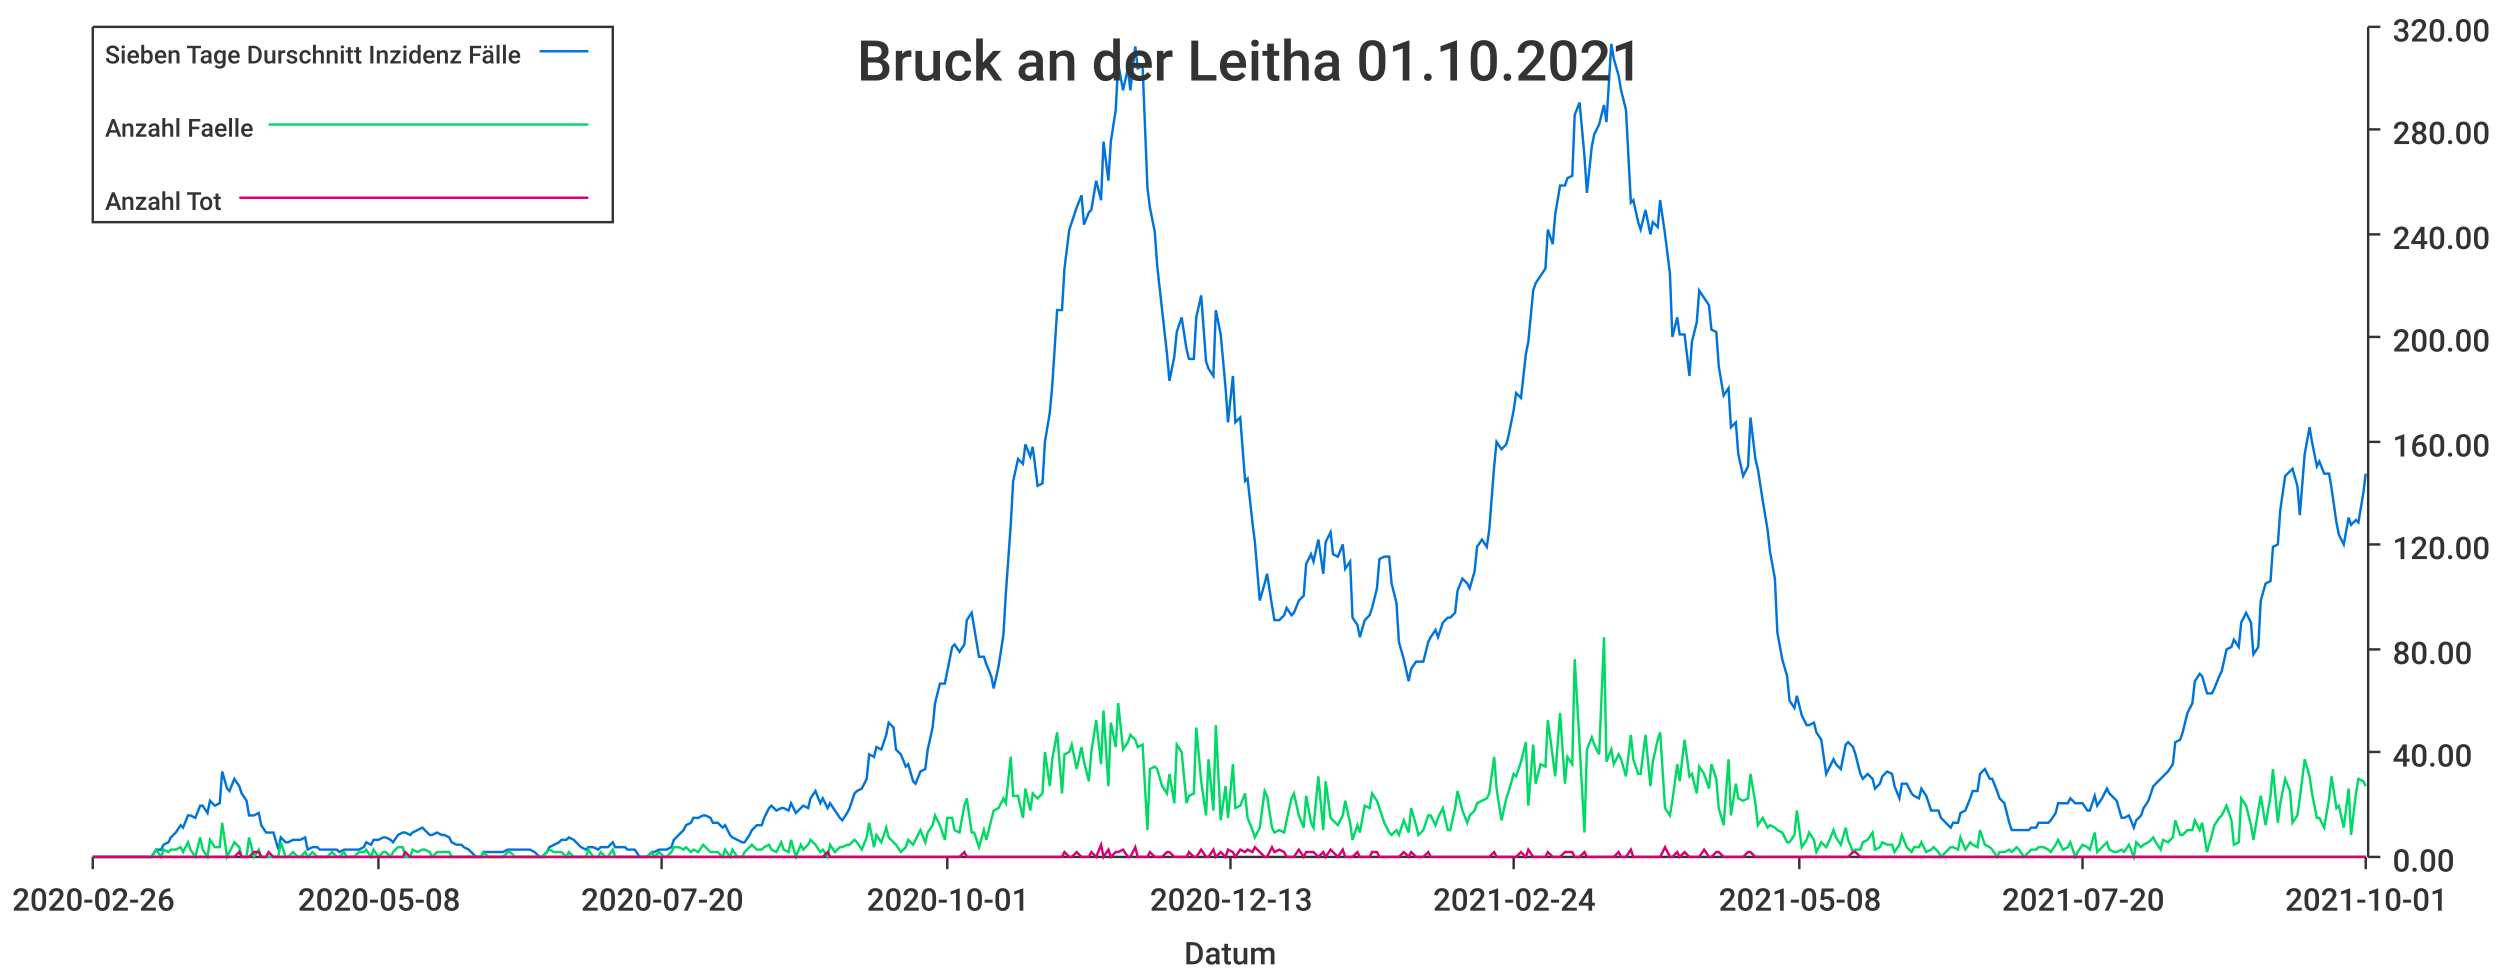
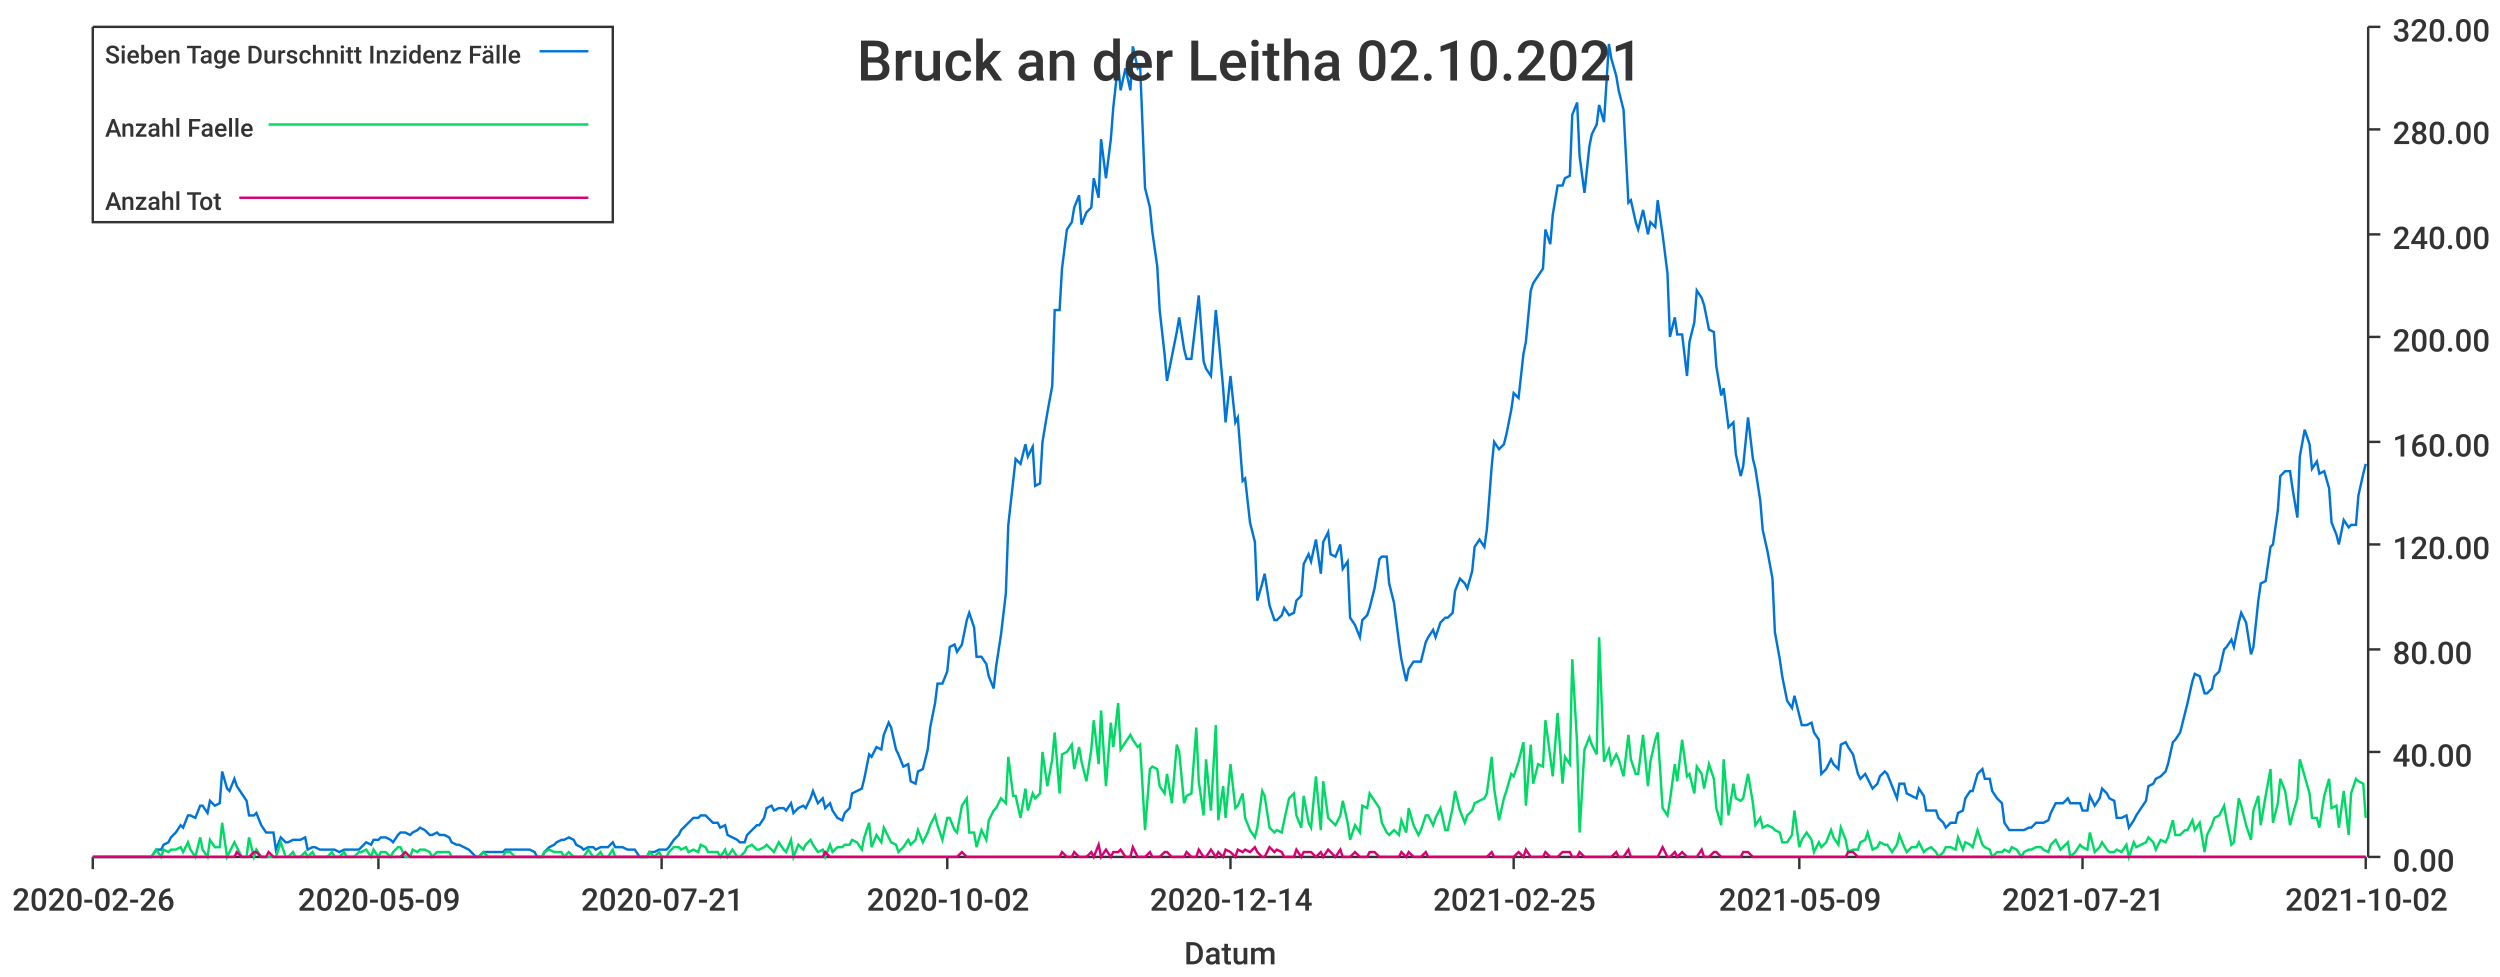
<svg xmlns="http://www.w3.org/2000/svg" width="1024" height="400">\n<path d="M 0 0 L 1024 0 L 1024 400 L 0 400 L 0 0" style="stroke-width:0;stroke:rgba(255,255,255,1.0);fill:rgba(255,255,255,1.0)" />
  <path d="M 38 11 L 969 11 L 969 351 L 38 351 L 38 11" style="stroke-width:0;stroke:rgba(255,255,255,1.0);fill:rgba(255,255,255,1.0)" />
  <path d="M 38 351 L 969 351" style="stroke-width:1;stroke:rgba(51,51,51,1.0);fill:none" />
  <path d="M 38 351 L 38 356" style="stroke-width:1;stroke:rgba(51,51,51,1.0);fill:none" />
  <text x="5" y="373" style="stroke-width:0;stroke:none;fill:rgba(51,51,51,1.0);font-size:12.8px;font-family:'Roboto Medium',sans-serif">2020-02-26</text>
  <path d="M 155 351 L 155 356" style="stroke-width:1;stroke:rgba(51,51,51,1.0);fill:none" />
-   <text x="122" y="373" style="stroke-width:0;stroke:none;fill:rgba(51,51,51,1.0);font-size:12.8px;font-family:'Roboto Medium',sans-serif">2020-05-08</text>
+   <text x="122" y="373" style="stroke-width:0;stroke:none;fill:rgba(51,51,51,1.0);font-size:12.8px;font-family:'Roboto Medium',sans-serif">2020-05-09</text>
  <path d="M 271 351 L 271 356" style="stroke-width:1;stroke:rgba(51,51,51,1.0);fill:none" />
-   <text x="238" y="373" style="stroke-width:0;stroke:none;fill:rgba(51,51,51,1.0);font-size:12.8px;font-family:'Roboto Medium',sans-serif">2020-07-20</text>
+   <text x="238" y="373" style="stroke-width:0;stroke:none;fill:rgba(51,51,51,1.0);font-size:12.8px;font-family:'Roboto Medium',sans-serif">2020-07-21</text>
  <path d="M 388 351 L 388 356" style="stroke-width:1;stroke:rgba(51,51,51,1.0);fill:none" />
-   <text x="355" y="373" style="stroke-width:0;stroke:none;fill:rgba(51,51,51,1.0);font-size:12.8px;font-family:'Roboto Medium',sans-serif">2020-10-01</text>
+   <text x="355" y="373" style="stroke-width:0;stroke:none;fill:rgba(51,51,51,1.0);font-size:12.8px;font-family:'Roboto Medium',sans-serif">2020-10-02</text>
  <path d="M 504 351 L 504 356" style="stroke-width:1;stroke:rgba(51,51,51,1.0);fill:none" />
-   <text x="471" y="373" style="stroke-width:0;stroke:none;fill:rgba(51,51,51,1.0);font-size:12.8px;font-family:'Roboto Medium',sans-serif">2020-12-13</text>
+   <text x="471" y="373" style="stroke-width:0;stroke:none;fill:rgba(51,51,51,1.0);font-size:12.8px;font-family:'Roboto Medium',sans-serif">2020-12-14</text>
  <path d="M 620 351 L 620 356" style="stroke-width:1;stroke:rgba(51,51,51,1.0);fill:none" />
-   <text x="587" y="373" style="stroke-width:0;stroke:none;fill:rgba(51,51,51,1.0);font-size:12.8px;font-family:'Roboto Medium',sans-serif">2021-02-24</text>
+   <text x="587" y="373" style="stroke-width:0;stroke:none;fill:rgba(51,51,51,1.0);font-size:12.8px;font-family:'Roboto Medium',sans-serif">2021-02-25</text>
  <path d="M 737 351 L 737 356" style="stroke-width:1;stroke:rgba(51,51,51,1.0);fill:none" />
-   <text x="704" y="373" style="stroke-width:0;stroke:none;fill:rgba(51,51,51,1.0);font-size:12.8px;font-family:'Roboto Medium',sans-serif">2021-05-08</text>
+   <text x="704" y="373" style="stroke-width:0;stroke:none;fill:rgba(51,51,51,1.0);font-size:12.8px;font-family:'Roboto Medium',sans-serif">2021-05-09</text>
  <path d="M 853 351 L 853 356" style="stroke-width:1;stroke:rgba(51,51,51,1.0);fill:none" />
-   <text x="820" y="373" style="stroke-width:0;stroke:none;fill:rgba(51,51,51,1.0);font-size:12.8px;font-family:'Roboto Medium',sans-serif">2021-07-20</text>
+   <text x="820" y="373" style="stroke-width:0;stroke:none;fill:rgba(51,51,51,1.0);font-size:12.8px;font-family:'Roboto Medium',sans-serif">2021-07-21</text>
  <path d="M 969 351 L 969 356" style="stroke-width:1;stroke:rgba(51,51,51,1.0);fill:none" />
-   <text x="936" y="373" style="stroke-width:0;stroke:none;fill:rgba(51,51,51,1.0);font-size:12.8px;font-family:'Roboto Medium',sans-serif">2021-10-01</text>
+   <text x="936" y="373" style="stroke-width:0;stroke:none;fill:rgba(51,51,51,1.0);font-size:12.8px;font-family:'Roboto Medium',sans-serif">2021-10-02</text>
  <text x="485" y="395" style="stroke-width:0;stroke:none;fill:rgba(51,51,51,1.0);font-size:12.8px;font-family:'Roboto Medium',sans-serif">Datum</text>
  <path d="M 970 351 L 970 11" style="stroke-width:1;stroke:rgba(51,51,51,1.0);fill:none" />
  <path d="M 970 351 L 975 351" style="stroke-width:1;stroke:rgba(51,51,51,1.0);fill:none" />
  <text x="980" y="357" style="stroke-width:0;stroke:none;fill:rgba(51,51,51,1.0);font-size:12.8px;font-family:'Roboto Medium',sans-serif">0.00</text>
  <path d="M 970 308 L 975 308" style="stroke-width:1;stroke:rgba(51,51,51,1.0);fill:none" />
  <text x="980" y="314" style="stroke-width:0;stroke:none;fill:rgba(51,51,51,1.0);font-size:12.8px;font-family:'Roboto Medium',sans-serif">40.00</text>
  <path d="M 970 266 L 975 266" style="stroke-width:1;stroke:rgba(51,51,51,1.0);fill:none" />
  <text x="980" y="272" style="stroke-width:0;stroke:none;fill:rgba(51,51,51,1.0);font-size:12.8px;font-family:'Roboto Medium',sans-serif">80.00</text>
  <path d="M 970 223 L 975 223" style="stroke-width:1;stroke:rgba(51,51,51,1.0);fill:none" />
  <text x="980" y="229" style="stroke-width:0;stroke:none;fill:rgba(51,51,51,1.0);font-size:12.8px;font-family:'Roboto Medium',sans-serif">120.00</text>
  <path d="M 970 181 L 975 181" style="stroke-width:1;stroke:rgba(51,51,51,1.0);fill:none" />
  <text x="980" y="187" style="stroke-width:0;stroke:none;fill:rgba(51,51,51,1.0);font-size:12.8px;font-family:'Roboto Medium',sans-serif">160.00</text>
  <path d="M 970 138 L 975 138" style="stroke-width:1;stroke:rgba(51,51,51,1.0);fill:none" />
  <text x="980" y="144" style="stroke-width:0;stroke:none;fill:rgba(51,51,51,1.0);font-size:12.8px;font-family:'Roboto Medium',sans-serif">200.00</text>
  <path d="M 970 96 L 975 96" style="stroke-width:1;stroke:rgba(51,51,51,1.0);fill:none" />
  <text x="980" y="102" style="stroke-width:0;stroke:none;fill:rgba(51,51,51,1.0);font-size:12.8px;font-family:'Roboto Medium',sans-serif">240.00</text>
  <path d="M 970 53 L 975 53" style="stroke-width:1;stroke:rgba(51,51,51,1.0);fill:none" />
  <text x="980" y="59" style="stroke-width:0;stroke:none;fill:rgba(51,51,51,1.0);font-size:12.8px;font-family:'Roboto Medium',sans-serif">280.00</text>
  <path d="M 970 11 L 975 11" style="stroke-width:1;stroke:rgba(51,51,51,1.0);fill:none" />
  <text x="980" y="17" style="stroke-width:0;stroke:none;fill:rgba(51,51,51,1.0);font-size:12.8px;font-family:'Roboto Medium',sans-serif">320.00</text>
-   <path d="M 38 351 L 40 351 L 42 351 L 43 351 L 45 351 L 46 351 L 48 351 L 50 351 L 51 351 L 53 351 L 54 351 L 56 351 L 58 351 L 59 351 L 61 351 L 62 351 L 64 348 L 66 348 L 67 346 L 69 345 L 70 343 L 72 341 L 74 338 L 75 339 L 77 334 L 78 334 L 80 335 L 82 330 L 83 330 L 85 333 L 86 328 L 88 330 L 90 329 L 91 316 L 93 323 L 94 324 L 96 319 L 98 322 L 99 325 L 101 328 L 102 334 L 104 334 L 106 333 L 107 338 L 109 341 L 110 341 L 112 341 L 114 348 L 115 343 L 117 345 L 118 345 L 120 344 L 122 344 L 123 344 L 125 343 L 126 348 L 128 347 L 130 347 L 131 348 L 133 348 L 134 348 L 136 348 L 138 348 L 139 349 L 141 348 L 142 348 L 144 348 L 145 348 L 147 348 L 149 347 L 150 345 L 152 346 L 153 344 L 155 344 L 157 343 L 158 343 L 160 344 L 161 345 L 163 342 L 165 341 L 166 341 L 168 342 L 169 341 L 171 340 L 173 339 L 174 340 L 176 342 L 177 342 L 179 341 L 181 342 L 182 342 L 184 343 L 185 345 L 187 346 L 189 346 L 190 347 L 192 348 L 193 349 L 195 351 L 197 351 L 198 349 L 200 349 L 201 349 L 203 349 L 205 349 L 206 349 L 208 348 L 209 348 L 211 348 L 213 348 L 214 348 L 216 348 L 217 348 L 219 349 L 221 351 L 222 351 L 224 349 L 225 347 L 227 346 L 229 345 L 230 344 L 232 344 L 233 343 L 235 344 L 237 346 L 238 347 L 240 348 L 241 347 L 243 347 L 245 348 L 246 347 L 248 347 L 249 347 L 251 345 L 252 347 L 254 347 L 256 347 L 257 348 L 259 348 L 260 348 L 262 351 L 264 351 L 265 351 L 267 349 L 268 349 L 270 348 L 272 348 L 273 348 L 275 347 L 276 344 L 278 342 L 280 340 L 281 338 L 283 337 L 284 335 L 286 335 L 288 334 L 289 334 L 291 335 L 292 337 L 294 337 L 296 339 L 297 338 L 299 342 L 300 343 L 302 344 L 304 345 L 305 345 L 307 342 L 308 340 L 310 338 L 312 338 L 313 335 L 315 331 L 316 330 L 318 332 L 320 331 L 321 331 L 323 332 L 324 329 L 326 333 L 328 331 L 329 330 L 331 331 L 332 327 L 334 324 L 336 329 L 337 327 L 339 331 L 340 329 L 342 332 L 344 335 L 345 336 L 347 333 L 348 331 L 350 325 L 351 324 L 353 323 L 355 319 L 356 309 L 358 310 L 359 306 L 361 307 L 363 301 L 364 296 L 366 298 L 367 307 L 369 309 L 371 314 L 372 313 L 374 320 L 375 321 L 377 316 L 379 315 L 380 307 L 382 298 L 383 288 L 385 280 L 387 280 L 388 275 L 390 265 L 391 264 L 393 267 L 395 264 L 396 254 L 398 251 L 399 257 L 401 269 L 403 269 L 404 272 L 406 277 L 407 282 L 409 273 L 411 260 L 412 243 L 414 215 L 415 197 L 417 188 L 419 190 L 420 182 L 422 187 L 423 183 L 425 199 L 427 198 L 428 181 L 430 169 L 431 158 L 433 127 L 435 127 L 436 110 L 438 94 L 439 91 L 441 85 L 443 80 L 444 92 L 446 87 L 447 86 L 449 74 L 451 82 L 452 58 L 454 74 L 455 58 L 457 45 L 458 26 L 460 37 L 462 28 L 463 37 L 465 19 L 466 28 L 468 27 L 470 77 L 471 85 L 473 95 L 474 109 L 476 127 L 478 145 L 479 156 L 481 146 L 482 136 L 484 130 L 486 143 L 487 147 L 489 147 L 490 130 L 492 121 L 494 148 L 495 151 L 497 154 L 498 127 L 500 137 L 502 159 L 503 173 L 505 154 L 506 173 L 508 171 L 510 197 L 511 196 L 513 214 L 514 222 L 516 246 L 518 239 L 519 235 L 521 248 L 522 254 L 524 254 L 526 252 L 527 249 L 529 252 L 530 251 L 532 246 L 534 244 L 535 231 L 537 227 L 538 230 L 540 221 L 542 235 L 543 222 L 545 218 L 546 227 L 548 228 L 550 223 L 551 233 L 553 230 L 554 253 L 556 256 L 557 261 L 559 254 L 561 252 L 562 249 L 564 241 L 565 229 L 567 228 L 569 228 L 570 239 L 572 247 L 573 263 L 575 270 L 577 279 L 578 274 L 580 271 L 581 271 L 583 271 L 585 263 L 586 261 L 588 258 L 589 261 L 591 255 L 593 253 L 594 253 L 596 251 L 597 242 L 599 237 L 601 239 L 602 241 L 604 234 L 605 224 L 607 221 L 609 224 L 610 217 L 612 191 L 613 181 L 615 184 L 617 182 L 618 178 L 620 168 L 621 161 L 623 163 L 625 145 L 626 140 L 628 119 L 629 116 L 631 113 L 633 110 L 634 94 L 636 100 L 637 88 L 639 76 L 641 76 L 642 73 L 644 72 L 645 47 L 647 42 L 649 64 L 650 79 L 652 60 L 653 55 L 655 51 L 657 43 L 658 50 L 660 18 L 661 24 L 663 31 L 664 37 L 666 45 L 668 83 L 669 82 L 671 91 L 672 94 L 674 86 L 676 96 L 677 91 L 679 93 L 680 82 L 682 96 L 684 112 L 685 138 L 687 130 L 688 137 L 690 137 L 692 154 L 693 140 L 695 132 L 696 119 L 698 122 L 700 125 L 701 135 L 703 136 L 704 150 L 706 162 L 708 159 L 709 175 L 711 173 L 712 186 L 714 195 L 716 191 L 717 171 L 719 188 L 720 192 L 722 205 L 724 217 L 725 226 L 727 237 L 728 259 L 730 270 L 732 277 L 733 287 L 735 290 L 736 285 L 738 293 L 740 297 L 741 297 L 743 296 L 744 300 L 746 303 L 748 317 L 749 315 L 751 311 L 752 313 L 754 315 L 756 305 L 757 304 L 759 306 L 760 309 L 762 317 L 763 319 L 765 317 L 767 319 L 768 323 L 770 321 L 771 318 L 773 316 L 775 317 L 776 322 L 778 327 L 779 321 L 781 321 L 783 325 L 784 326 L 786 327 L 787 323 L 789 326 L 791 332 L 792 332 L 794 332 L 795 335 L 797 337 L 799 339 L 800 337 L 802 337 L 803 333 L 805 332 L 807 327 L 808 324 L 810 324 L 811 317 L 813 315 L 815 319 L 816 319 L 818 324 L 819 327 L 821 329 L 823 337 L 824 340 L 826 340 L 827 340 L 829 340 L 831 340 L 832 339 L 834 339 L 835 337 L 837 337 L 839 337 L 840 336 L 842 333 L 843 329 L 845 329 L 847 329 L 848 327 L 850 329 L 851 329 L 853 329 L 855 332 L 856 332 L 858 326 L 859 330 L 861 327 L 863 323 L 864 325 L 866 327 L 867 328 L 869 335 L 870 335 L 872 334 L 874 339 L 875 336 L 877 334 L 878 331 L 880 328 L 882 322 L 883 321 L 885 319 L 886 318 L 888 316 L 890 313 L 891 304 L 893 303 L 894 300 L 896 292 L 898 288 L 899 279 L 901 276 L 902 277 L 904 284 L 906 284 L 907 282 L 909 277 L 910 275 L 912 266 L 914 265 L 915 262 L 917 265 L 918 255 L 920 251 L 922 255 L 923 268 L 925 265 L 926 246 L 928 239 L 930 238 L 931 224 L 933 223 L 934 209 L 936 195 L 938 193 L 939 192 L 941 199 L 942 211 L 944 186 L 946 175 L 947 181 L 949 191 L 950 189 L 952 194 L 954 194 L 955 200 L 957 214 L 958 219 L 960 223 L 962 212 L 963 215 L 965 213 L 966 214 L 968 202 L 969 194" style="stroke-width:1;stroke:rgba(0,116,217,1.0);fill:none" />
-   <path d="M 38 351 L 40 351 L 42 351 L 43 351 L 45 351 L 46 351 L 48 351 L 50 351 L 51 351 L 53 351 L 54 351 L 56 351 L 58 351 L 59 351 L 61 351 L 62 351 L 64 348 L 66 351 L 67 348 L 69 349 L 70 348 L 72 348 L 74 347 L 75 349 L 77 345 L 78 348 L 80 351 L 82 343 L 83 348 L 85 351 L 86 344 L 88 347 L 90 347 L 91 337 L 93 351 L 94 349 L 96 345 L 98 347 L 99 351 L 101 351 L 102 343 L 104 351 L 106 348 L 107 351 L 109 351 L 110 351 L 112 351 L 114 351 L 115 345 L 117 351 L 118 351 L 120 349 L 122 351 L 123 351 L 125 349 L 126 351 L 128 349 L 130 351 L 131 351 L 133 351 L 134 351 L 136 349 L 138 351 L 139 351 L 141 349 L 142 351 L 144 351 L 145 351 L 147 349 L 149 349 L 150 348 L 152 351 L 153 348 L 155 351 L 157 349 L 158 349 L 160 351 L 161 349 L 163 347 L 165 347 L 166 351 L 168 351 L 169 348 L 171 349 L 173 348 L 174 348 L 176 349 L 177 351 L 179 349 L 181 349 L 182 349 L 184 349 L 185 351 L 187 351 L 189 351 L 190 351 L 192 351 L 193 351 L 195 351 L 197 351 L 198 349 L 200 351 L 201 351 L 203 351 L 205 351 L 206 351 L 208 349 L 209 349 L 211 351 L 213 351 L 214 351 L 216 351 L 217 351 L 219 351 L 221 351 L 222 351 L 224 349 L 225 348 L 227 349 L 229 349 L 230 349 L 232 351 L 233 349 L 235 351 L 237 351 L 238 351 L 240 351 L 241 348 L 243 351 L 245 351 L 246 349 L 248 351 L 249 351 L 251 348 L 252 351 L 254 351 L 256 351 L 257 351 L 259 351 L 260 351 L 262 351 L 264 351 L 265 351 L 267 349 L 268 351 L 270 349 L 272 351 L 273 351 L 275 349 L 276 347 L 278 347 L 280 348 L 281 347 L 283 349 L 284 348 L 286 349 L 288 346 L 289 347 L 291 349 L 292 349 L 294 349 L 296 351 L 297 348 L 299 351 L 300 348 L 302 351 L 304 351 L 305 349 L 307 347 L 308 346 L 310 348 L 312 348 L 313 347 L 315 346 L 316 348 L 318 349 L 320 345 L 321 348 L 323 349 L 324 344 L 326 351 L 328 346 L 329 348 L 331 346 L 332 344 L 334 346 L 336 349 L 337 348 L 339 351 L 340 346 L 342 349 L 344 347 L 345 347 L 347 346 L 348 346 L 350 344 L 351 345 L 353 348 L 355 343 L 356 337 L 358 347 L 359 342 L 361 345 L 363 339 L 364 343 L 366 345 L 367 346 L 369 349 L 371 347 L 372 344 L 374 346 L 375 344 L 377 340 L 379 345 L 380 341 L 382 338 L 383 334 L 385 338 L 387 344 L 388 335 L 390 335 L 391 340 L 393 341 L 395 330 L 396 327 L 398 341 L 399 341 L 401 347 L 403 340 L 404 344 L 406 336 L 407 332 L 409 331 L 411 327 L 412 329 L 414 310 L 415 326 L 417 326 L 419 335 L 420 323 L 422 332 L 423 325 L 425 327 L 427 325 L 428 308 L 430 322 L 431 311 L 433 300 L 435 325 L 436 309 L 438 308 L 439 305 L 441 315 L 443 306 L 444 312 L 446 320 L 447 308 L 449 295 L 451 313 L 452 291 L 454 322 L 455 296 L 457 306 L 458 288 L 460 307 L 462 304 L 463 301 L 465 303 L 466 306 L 468 305 L 470 340 L 471 315 L 473 314 L 474 315 L 476 322 L 478 325 L 479 317 L 481 329 L 482 305 L 484 308 L 486 329 L 487 326 L 489 325 L 490 298 L 492 320 L 494 334 L 495 311 L 497 332 L 498 297 L 500 336 L 502 322 L 503 335 L 505 313 L 506 331 L 508 330 L 510 325 L 511 335 L 513 340 L 514 343 L 516 339 L 518 324 L 519 326 L 521 339 L 522 341 L 524 340 L 526 341 L 527 336 L 529 327 L 530 325 L 532 334 L 534 339 L 535 326 L 537 337 L 538 339 L 540 318 L 542 340 L 543 320 L 545 335 L 546 336 L 548 338 L 550 334 L 551 328 L 553 337 L 554 344 L 556 338 L 557 341 L 559 330 L 561 331 L 562 325 L 564 328 L 565 331 L 567 337 L 569 341 L 570 342 L 572 340 L 573 342 L 575 336 L 577 341 L 578 331 L 580 338 L 581 342 L 583 340 L 585 334 L 586 334 L 588 338 L 589 335 L 591 331 L 593 340 L 594 340 L 596 331 L 597 324 L 599 332 L 601 337 L 602 334 L 604 332 L 605 329 L 607 328 L 609 327 L 610 325 L 612 310 L 613 323 L 615 336 L 617 327 L 618 324 L 620 317 L 621 318 L 623 312 L 625 304 L 626 330 L 628 305 L 629 321 L 631 313 L 633 314 L 634 295 L 636 310 L 637 318 L 639 292 L 641 321 L 642 310 L 644 313 L 645 270 L 647 305 L 649 341 L 650 307 L 652 302 L 653 305 L 655 309 L 657 261 L 658 312 L 660 307 L 661 313 L 663 309 L 664 311 L 666 318 L 668 301 L 669 311 L 671 317 L 672 317 L 674 301 L 676 322 L 677 312 L 679 303 L 680 300 L 682 331 L 684 334 L 685 328 L 687 313 L 688 320 L 690 303 L 692 318 L 693 317 L 695 325 L 696 314 L 698 317 L 700 323 L 701 313 L 703 319 L 704 331 L 706 338 L 708 311 L 709 334 L 711 321 L 712 327 L 714 328 L 716 327 L 717 317 L 719 329 L 720 338 L 722 335 L 724 339 L 725 338 L 727 339 L 728 340 L 730 341 L 732 345 L 733 345 L 735 342 L 736 332 L 738 347 L 740 344 L 741 341 L 743 344 L 744 349 L 746 345 L 748 347 L 749 345 L 751 340 L 752 343 L 754 346 L 756 339 L 757 344 L 759 349 L 760 348 L 762 348 L 763 345 L 765 344 L 767 341 L 768 348 L 770 347 L 771 345 L 773 346 L 775 346 L 776 349 L 778 346 L 779 342 L 781 347 L 783 349 L 784 347 L 786 347 L 787 345 L 789 349 L 791 348 L 792 347 L 794 349 L 795 351 L 797 349 L 799 347 L 800 347 L 802 348 L 803 343 L 805 348 L 807 345 L 808 346 L 810 347 L 811 340 L 813 346 L 815 347 L 816 348 L 818 351 L 819 349 L 821 349 L 823 348 L 824 349 L 826 347 L 827 348 L 829 351 L 831 349 L 832 348 L 834 348 L 835 347 L 837 347 L 839 348 L 840 349 L 842 346 L 843 344 L 845 348 L 847 347 L 848 345 L 850 351 L 851 349 L 853 346 L 855 347 L 856 348 L 858 341 L 859 349 L 861 347 L 863 345 L 864 348 L 866 349 L 867 349 L 869 348 L 870 349 L 872 346 L 874 351 L 875 345 L 877 347 L 878 346 L 880 345 L 882 343 L 883 345 L 885 348 L 886 344 L 888 345 L 890 343 L 891 336 L 893 342 L 894 342 L 896 340 L 898 340 L 899 336 L 901 340 L 902 337 L 904 349 L 906 342 L 907 338 L 909 335 L 910 334 L 912 330 L 914 336 L 915 346 L 917 345 L 918 327 L 920 330 L 922 338 L 923 344 L 925 332 L 926 326 L 928 338 L 930 326 L 931 315 L 933 337 L 934 329 L 936 319 L 938 324 L 939 337 L 941 334 L 942 327 L 944 311 L 946 318 L 947 325 L 949 335 L 950 335 L 952 339 L 954 327 L 955 318 L 957 331 L 958 330 L 960 339 L 962 323 L 963 342 L 965 325 L 966 319 L 968 320 L 969 322" style="stroke-width:1;stroke:rgba(0,217,101,1.0);fill:none" />
-   <path d="M 38 351 L 40 351 L 42 351 L 43 351 L 45 351 L 46 351 L 48 351 L 50 351 L 51 351 L 53 351 L 54 351 L 56 351 L 58 351 L 59 351 L 61 351 L 62 351 L 64 351 L 66 351 L 67 351 L 69 351 L 70 351 L 72 351 L 74 351 L 75 351 L 77 351 L 78 351 L 80 351 L 82 351 L 83 351 L 85 351 L 86 351 L 88 351 L 90 351 L 91 351 L 93 351 L 94 351 L 96 351 L 98 349 L 99 351 L 101 351 L 102 351 L 104 349 L 106 349 L 107 351 L 109 351 L 110 349 L 112 351 L 114 351 L 115 351 L 117 351 L 118 351 L 120 351 L 122 351 L 123 351 L 125 351 L 126 351 L 128 351 L 130 351 L 131 351 L 133 351 L 134 351 L 136 351 L 138 351 L 139 351 L 141 351 L 142 351 L 144 351 L 145 351 L 147 351 L 149 351 L 150 351 L 152 351 L 153 351 L 155 351 L 157 351 L 158 351 L 160 351 L 161 351 L 163 351 L 165 351 L 166 349 L 168 351 L 169 351 L 171 351 L 173 351 L 174 351 L 176 351 L 177 351 L 179 351 L 181 351 L 182 351 L 184 351 L 185 351 L 187 351 L 189 351 L 190 351 L 192 351 L 193 351 L 195 351 L 197 351 L 198 351 L 200 351 L 201 351 L 203 351 L 205 351 L 206 351 L 208 351 L 209 351 L 211 351 L 213 351 L 214 351 L 216 351 L 217 351 L 219 351 L 221 351 L 222 351 L 224 351 L 225 351 L 227 351 L 229 351 L 230 351 L 232 351 L 233 351 L 235 351 L 237 351 L 238 351 L 240 351 L 241 351 L 243 351 L 245 351 L 246 351 L 248 351 L 249 351 L 251 351 L 252 351 L 254 351 L 256 351 L 257 351 L 259 351 L 260 351 L 262 351 L 264 351 L 265 351 L 267 351 L 268 351 L 270 351 L 272 351 L 273 351 L 275 351 L 276 351 L 278 351 L 280 351 L 281 351 L 283 351 L 284 351 L 286 351 L 288 351 L 289 351 L 291 351 L 292 351 L 294 351 L 296 351 L 297 351 L 299 351 L 300 351 L 302 351 L 304 351 L 305 351 L 307 351 L 308 351 L 310 351 L 312 351 L 313 351 L 315 351 L 316 351 L 318 351 L 320 351 L 321 351 L 323 351 L 324 351 L 326 351 L 328 351 L 329 351 L 331 351 L 332 351 L 334 351 L 336 351 L 337 351 L 339 349 L 340 351 L 342 351 L 344 351 L 345 351 L 347 351 L 348 351 L 350 351 L 351 351 L 353 351 L 355 351 L 356 351 L 358 351 L 359 351 L 361 351 L 363 351 L 364 351 L 366 351 L 367 351 L 369 351 L 371 351 L 372 351 L 374 351 L 375 351 L 377 351 L 379 351 L 380 351 L 382 351 L 383 351 L 385 351 L 387 351 L 388 351 L 390 351 L 391 351 L 393 351 L 395 349 L 396 351 L 398 351 L 399 351 L 401 351 L 403 351 L 404 351 L 406 351 L 407 351 L 409 351 L 411 351 L 412 351 L 414 351 L 415 351 L 417 351 L 419 351 L 420 351 L 422 351 L 423 351 L 425 351 L 427 351 L 428 351 L 430 351 L 431 351 L 433 351 L 435 351 L 436 349 L 438 351 L 439 351 L 441 349 L 443 351 L 444 351 L 446 351 L 447 349 L 449 351 L 451 346 L 452 351 L 454 348 L 455 351 L 457 349 L 458 349 L 460 348 L 462 351 L 463 351 L 465 347 L 466 351 L 468 351 L 470 351 L 471 349 L 473 351 L 474 351 L 476 351 L 478 349 L 479 349 L 481 351 L 482 351 L 484 351 L 486 351 L 487 349 L 489 351 L 490 351 L 492 348 L 494 351 L 495 351 L 497 348 L 498 351 L 500 349 L 502 351 L 503 348 L 505 349 L 506 351 L 508 348 L 510 349 L 511 348 L 513 349 L 514 347 L 516 349 L 518 351 L 519 351 L 521 347 L 522 349 L 524 348 L 526 349 L 527 351 L 529 351 L 530 351 L 532 348 L 534 351 L 535 349 L 537 349 L 538 349 L 540 351 L 542 349 L 543 351 L 545 348 L 546 349 L 548 351 L 550 348 L 551 351 L 553 351 L 554 351 L 556 349 L 557 351 L 559 351 L 561 351 L 562 349 L 564 349 L 565 351 L 567 351 L 569 351 L 570 351 L 572 351 L 573 351 L 575 349 L 577 351 L 578 349 L 580 351 L 581 351 L 583 351 L 585 349 L 586 351 L 588 351 L 589 351 L 591 351 L 593 351 L 594 351 L 596 351 L 597 351 L 599 351 L 601 351 L 602 351 L 604 351 L 605 351 L 607 351 L 609 351 L 610 351 L 612 349 L 613 351 L 615 351 L 617 351 L 618 351 L 620 351 L 621 351 L 623 349 L 625 351 L 626 348 L 628 351 L 629 351 L 631 351 L 633 351 L 634 349 L 636 351 L 637 351 L 639 351 L 641 349 L 642 349 L 644 349 L 645 351 L 647 351 L 649 349 L 650 351 L 652 351 L 653 351 L 655 351 L 657 351 L 658 351 L 660 351 L 661 351 L 663 349 L 664 351 L 666 351 L 668 348 L 669 351 L 671 351 L 672 351 L 674 351 L 676 351 L 677 351 L 679 351 L 680 351 L 682 347 L 684 351 L 685 351 L 687 349 L 688 351 L 690 349 L 692 351 L 693 351 L 695 351 L 696 351 L 698 348 L 700 351 L 701 351 L 703 349 L 704 349 L 706 351 L 708 351 L 709 351 L 711 351 L 712 351 L 714 351 L 716 349 L 717 349 L 719 351 L 720 351 L 722 351 L 724 351 L 725 351 L 727 351 L 728 351 L 730 351 L 732 351 L 733 351 L 735 351 L 736 351 L 738 351 L 740 351 L 741 351 L 743 351 L 744 351 L 746 351 L 748 351 L 749 351 L 751 351 L 752 351 L 754 351 L 756 351 L 757 351 L 759 349 L 760 349 L 762 351 L 763 351 L 765 351 L 767 351 L 768 351 L 770 351 L 771 351 L 773 351 L 775 351 L 776 351 L 778 351 L 779 351 L 781 351 L 783 351 L 784 351 L 786 351 L 787 351 L 789 351 L 791 351 L 792 351 L 794 351 L 795 351 L 797 351 L 799 351 L 800 351 L 802 351 L 803 351 L 805 351 L 807 351 L 808 351 L 810 351 L 811 351 L 813 351 L 815 351 L 816 351 L 818 351 L 819 351 L 821 351 L 823 351 L 824 351 L 826 351 L 827 351 L 829 351 L 831 351 L 832 351 L 834 351 L 835 351 L 837 351 L 839 351 L 840 351 L 842 351 L 843 351 L 845 351 L 847 351 L 848 351 L 850 351 L 851 351 L 853 351 L 855 351 L 856 351 L 858 351 L 859 351 L 861 351 L 863 351 L 864 351 L 866 351 L 867 351 L 869 351 L 870 351 L 872 351 L 874 351 L 875 351 L 877 351 L 878 351 L 880 351 L 882 351 L 883 351 L 885 351 L 886 351 L 888 351 L 890 351 L 891 351 L 893 351 L 894 351 L 896 351 L 898 351 L 899 351 L 901 351 L 902 351 L 904 351 L 906 351 L 907 351 L 909 351 L 910 351 L 912 351 L 914 351 L 915 351 L 917 351 L 918 351 L 920 351 L 922 351 L 923 351 L 925 351 L 926 351 L 928 351 L 930 351 L 931 351 L 933 351 L 934 351 L 936 351 L 938 351 L 939 351 L 941 351 L 942 351 L 944 351 L 946 351 L 947 351 L 949 351 L 950 351 L 952 351 L 954 351 L 955 351 L 957 351 L 958 351 L 960 351 L 962 351 L 963 351 L 965 351 L 966 351 L 968 351 L 969 351" style="stroke-width:1;stroke:rgba(217,0,116,1.0);fill:none" />
-   <text x="351" y="33" style="stroke-width:0;stroke:none;fill:rgba(51,51,51,1.0);font-size:23.0px;font-family:'Roboto Medium',sans-serif">Bruck an der Leitha 01.10.2021</text>
+   <path d="M 38 351 L 40 351 L 42 351 L 43 351 L 45 351 L 46 351 L 48 351 L 50 351 L 51 351 L 53 351 L 54 351 L 56 351 L 58 351 L 59 351 L 61 351 L 62 351 L 64 348 L 66 348 L 67 346 L 69 345 L 70 343 L 72 341 L 74 338 L 75 339 L 77 334 L 78 334 L 80 335 L 82 330 L 83 330 L 85 333 L 86 328 L 88 330 L 90 329 L 91 316 L 93 323 L 94 324 L 96 319 L 97 322 L 99 325 L 101 328 L 102 334 L 104 334 L 105 333 L 107 338 L 109 341 L 110 341 L 112 341 L 113 348 L 115 343 L 117 345 L 118 345 L 120 344 L 121 344 L 123 344 L 125 343 L 126 348 L 128 347 L 129 347 L 131 348 L 133 348 L 134 348 L 136 348 L 137 348 L 139 349 L 141 348 L 142 348 L 144 348 L 145 348 L 147 348 L 148 347 L 150 345 L 152 346 L 153 344 L 155 344 L 156 343 L 158 343 L 160 344 L 161 345 L 163 342 L 164 341 L 166 341 L 168 342 L 169 341 L 171 340 L 172 339 L 174 340 L 176 342 L 177 342 L 179 341 L 180 342 L 182 342 L 184 343 L 185 345 L 187 346 L 188 346 L 190 347 L 192 348 L 193 349 L 195 351 L 196 351 L 198 349 L 200 349 L 201 349 L 203 349 L 204 349 L 206 349 L 207 348 L 209 348 L 211 348 L 212 348 L 214 348 L 215 348 L 217 348 L 219 349 L 220 351 L 222 351 L 223 349 L 225 347 L 227 346 L 228 345 L 230 344 L 231 344 L 233 343 L 235 344 L 236 346 L 238 347 L 239 348 L 241 347 L 243 347 L 244 348 L 246 347 L 247 347 L 249 347 L 251 345 L 252 347 L 254 347 L 255 347 L 257 348 L 258 348 L 260 348 L 262 351 L 263 351 L 265 351 L 266 349 L 268 349 L 270 348 L 271 348 L 273 348 L 274 347 L 276 344 L 278 342 L 279 340 L 281 338 L 282 337 L 284 335 L 286 335 L 287 334 L 289 334 L 290 335 L 292 337 L 294 337 L 295 339 L 297 338 L 298 342 L 300 343 L 302 344 L 303 345 L 305 345 L 306 342 L 308 340 L 310 338 L 311 338 L 313 335 L 314 331 L 316 330 L 317 332 L 319 331 L 321 331 L 322 332 L 324 329 L 325 333 L 327 331 L 329 330 L 330 331 L 332 327 L 333 324 L 335 329 L 337 327 L 338 331 L 340 329 L 341 332 L 343 335 L 345 336 L 346 333 L 348 331 L 349 325 L 351 324 L 353 323 L 354 319 L 356 309 L 357 310 L 359 306 L 361 307 L 362 301 L 364 296 L 365 298 L 367 307 L 368 309 L 370 314 L 372 313 L 373 320 L 375 321 L 376 316 L 378 315 L 380 307 L 381 298 L 383 288 L 384 280 L 386 280 L 388 275 L 389 265 L 391 264 L 392 267 L 394 264 L 396 254 L 397 251 L 399 257 L 400 269 L 402 269 L 404 272 L 405 277 L 407 282 L 408 273 L 410 260 L 412 243 L 413 215 L 415 197 L 416 188 L 418 190 L 420 182 L 421 187 L 423 183 L 424 199 L 426 198 L 427 181 L 429 169 L 431 158 L 432 127 L 434 127 L 435 110 L 437 94 L 439 91 L 440 85 L 442 80 L 443 92 L 445 87 L 447 85 L 448 73 L 450 81 L 451 57 L 453 73 L 455 57 L 456 44 L 458 26 L 459 37 L 461 28 L 463 37 L 464 19 L 466 28 L 467 27 L 469 77 L 471 85 L 472 95 L 474 109 L 475 127 L 477 145 L 478 156 L 480 146 L 482 136 L 483 130 L 485 143 L 486 147 L 488 147 L 490 130 L 491 121 L 493 148 L 494 151 L 496 154 L 498 127 L 499 137 L 501 159 L 502 173 L 504 154 L 506 173 L 507 171 L 509 197 L 510 196 L 512 214 L 514 222 L 515 246 L 517 239 L 518 235 L 520 248 L 522 254 L 523 254 L 525 252 L 526 249 L 528 252 L 530 251 L 531 246 L 533 244 L 534 231 L 536 227 L 537 230 L 539 221 L 541 235 L 542 222 L 544 218 L 545 227 L 547 228 L 549 223 L 550 233 L 552 230 L 553 253 L 555 256 L 557 261 L 558 254 L 560 252 L 561 249 L 563 241 L 565 229 L 566 228 L 568 228 L 569 239 L 571 247 L 573 263 L 574 270 L 576 279 L 577 274 L 579 271 L 581 271 L 582 271 L 584 263 L 585 261 L 587 258 L 588 261 L 590 255 L 592 253 L 593 253 L 595 251 L 596 242 L 598 237 L 600 239 L 601 241 L 603 234 L 604 224 L 606 221 L 608 224 L 609 217 L 611 191 L 612 181 L 614 184 L 616 182 L 617 178 L 619 168 L 620 161 L 622 163 L 624 145 L 625 140 L 627 119 L 628 116 L 630 113 L 632 110 L 633 94 L 635 100 L 636 88 L 638 76 L 640 76 L 641 73 L 643 72 L 644 47 L 646 42 L 647 64 L 649 79 L 651 60 L 652 55 L 654 51 L 655 43 L 657 50 L 659 18 L 660 24 L 662 31 L 663 37 L 665 45 L 667 83 L 668 82 L 670 91 L 671 94 L 673 86 L 675 96 L 676 91 L 678 93 L 679 82 L 681 96 L 683 112 L 684 138 L 686 130 L 687 137 L 689 137 L 691 154 L 692 140 L 694 132 L 695 119 L 697 122 L 698 125 L 700 135 L 702 136 L 703 150 L 705 162 L 706 159 L 708 175 L 710 173 L 711 186 L 713 195 L 714 191 L 716 171 L 718 188 L 719 192 L 721 205 L 722 217 L 724 226 L 726 237 L 727 259 L 729 270 L 730 277 L 732 287 L 734 290 L 735 285 L 737 293 L 738 297 L 740 297 L 742 296 L 743 300 L 745 303 L 746 317 L 748 315 L 750 311 L 751 313 L 753 315 L 754 305 L 756 304 L 757 306 L 759 309 L 761 317 L 762 319 L 764 317 L 765 319 L 767 323 L 769 321 L 770 318 L 772 316 L 773 317 L 775 322 L 777 327 L 778 321 L 780 321 L 781 325 L 783 326 L 785 327 L 786 323 L 788 326 L 789 332 L 791 332 L 793 332 L 794 335 L 796 337 L 797 339 L 799 337 L 801 337 L 802 333 L 804 332 L 805 327 L 807 324 L 808 324 L 810 317 L 812 315 L 813 319 L 815 319 L 816 324 L 818 327 L 820 329 L 821 337 L 823 340 L 824 340 L 826 340 L 828 340 L 829 340 L 831 339 L 832 339 L 834 337 L 836 337 L 837 337 L 839 336 L 840 333 L 842 329 L 844 329 L 845 329 L 847 327 L 848 329 L 850 329 L 852 329 L 853 332 L 855 332 L 856 326 L 858 330 L 860 327 L 861 323 L 863 325 L 864 327 L 866 328 L 867 335 L 869 335 L 871 334 L 872 339 L 874 336 L 875 334 L 877 331 L 879 328 L 880 322 L 882 321 L 883 319 L 885 318 L 887 316 L 888 313 L 890 304 L 891 303 L 893 300 L 895 292 L 896 288 L 898 279 L 899 276 L 901 277 L 903 284 L 904 284 L 906 282 L 907 277 L 909 275 L 911 266 L 912 265 L 914 262 L 915 265 L 917 255 L 918 251 L 920 255 L 922 268 L 923 265 L 925 246 L 926 239 L 928 238 L 930 224 L 931 223 L 933 209 L 934 195 L 936 193 L 938 193 L 939 200 L 941 212 L 942 187 L 944 176 L 946 182 L 947 192 L 949 189 L 950 194 L 952 193 L 954 200 L 955 214 L 957 219 L 958 223 L 960 213 L 962 216 L 963 215 L 965 215 L 966 203 L 968 194 L 969 190" style="stroke-width:1;stroke:rgba(0,116,217,1.0);fill:none" />
+   <path d="M 38 351 L 40 351 L 42 351 L 43 351 L 45 351 L 46 351 L 48 351 L 50 351 L 51 351 L 53 351 L 54 351 L 56 351 L 58 351 L 59 351 L 61 351 L 62 351 L 64 348 L 66 351 L 67 348 L 69 349 L 70 348 L 72 348 L 74 347 L 75 349 L 77 345 L 78 348 L 80 351 L 82 343 L 83 348 L 85 351 L 86 344 L 88 347 L 90 347 L 91 337 L 93 351 L 94 349 L 96 345 L 97 347 L 99 351 L 101 351 L 102 343 L 104 351 L 105 348 L 107 351 L 109 351 L 110 351 L 112 351 L 113 351 L 115 345 L 117 351 L 118 351 L 120 349 L 121 351 L 123 351 L 125 349 L 126 351 L 128 349 L 129 351 L 131 351 L 133 351 L 134 351 L 136 349 L 137 351 L 139 351 L 141 349 L 142 351 L 144 351 L 145 351 L 147 349 L 148 349 L 150 348 L 152 351 L 153 348 L 155 351 L 156 349 L 158 349 L 160 351 L 161 349 L 163 347 L 164 347 L 166 351 L 168 351 L 169 348 L 171 349 L 172 348 L 174 348 L 176 349 L 177 351 L 179 349 L 180 349 L 182 349 L 184 349 L 185 351 L 187 351 L 188 351 L 190 351 L 192 351 L 193 351 L 195 351 L 196 351 L 198 349 L 200 351 L 201 351 L 203 351 L 204 351 L 206 351 L 207 349 L 209 349 L 211 351 L 212 351 L 214 351 L 215 351 L 217 351 L 219 351 L 220 351 L 222 351 L 223 349 L 225 348 L 227 349 L 228 349 L 230 349 L 231 351 L 233 349 L 235 351 L 236 351 L 238 351 L 239 351 L 241 348 L 243 351 L 244 351 L 246 349 L 247 351 L 249 351 L 251 348 L 252 351 L 254 351 L 255 351 L 257 351 L 258 351 L 260 351 L 262 351 L 263 351 L 265 351 L 266 349 L 268 351 L 270 349 L 271 351 L 273 351 L 274 349 L 276 347 L 278 347 L 279 348 L 281 347 L 282 349 L 284 348 L 286 349 L 287 346 L 289 347 L 290 349 L 292 349 L 294 349 L 295 351 L 297 348 L 298 351 L 300 348 L 302 351 L 303 351 L 305 349 L 306 347 L 308 346 L 310 348 L 311 348 L 313 347 L 314 346 L 316 348 L 317 349 L 319 345 L 321 348 L 322 349 L 324 344 L 325 351 L 327 346 L 329 348 L 330 346 L 332 344 L 333 346 L 335 349 L 337 348 L 338 351 L 340 346 L 341 349 L 343 347 L 345 347 L 346 346 L 348 346 L 349 344 L 351 345 L 353 348 L 354 343 L 356 337 L 357 347 L 359 342 L 361 345 L 362 339 L 364 343 L 365 345 L 367 346 L 368 349 L 370 347 L 372 344 L 373 346 L 375 344 L 376 340 L 378 345 L 380 341 L 381 338 L 383 334 L 384 338 L 386 344 L 388 335 L 389 335 L 391 340 L 392 341 L 394 330 L 396 327 L 397 341 L 399 341 L 400 347 L 402 340 L 404 344 L 405 336 L 407 332 L 408 331 L 410 327 L 412 329 L 413 310 L 415 326 L 416 326 L 418 335 L 420 323 L 421 332 L 423 325 L 424 327 L 426 325 L 427 308 L 429 322 L 431 311 L 432 300 L 434 325 L 435 309 L 437 308 L 439 305 L 440 315 L 442 306 L 443 312 L 445 320 L 447 307 L 448 295 L 450 313 L 451 291 L 453 322 L 455 296 L 456 306 L 458 288 L 459 307 L 461 304 L 463 301 L 464 303 L 466 306 L 467 305 L 469 340 L 471 315 L 472 314 L 474 315 L 475 322 L 477 325 L 478 317 L 480 329 L 482 305 L 483 308 L 485 329 L 486 326 L 488 325 L 490 298 L 491 320 L 493 334 L 494 311 L 496 332 L 498 297 L 499 336 L 501 322 L 502 335 L 504 313 L 506 331 L 507 330 L 509 325 L 510 335 L 512 340 L 514 343 L 515 339 L 517 324 L 518 326 L 520 339 L 522 341 L 523 340 L 525 341 L 526 336 L 528 327 L 530 325 L 531 334 L 533 339 L 534 326 L 536 337 L 537 339 L 539 318 L 541 340 L 542 320 L 544 335 L 545 336 L 547 338 L 549 334 L 550 328 L 552 337 L 553 344 L 555 338 L 557 341 L 558 330 L 560 331 L 561 325 L 563 328 L 565 331 L 566 337 L 568 341 L 569 342 L 571 340 L 573 342 L 574 336 L 576 341 L 577 331 L 579 338 L 581 342 L 582 340 L 584 334 L 585 334 L 587 338 L 588 335 L 590 331 L 592 340 L 593 340 L 595 331 L 596 324 L 598 332 L 600 337 L 601 334 L 603 332 L 604 329 L 606 328 L 608 327 L 609 325 L 611 310 L 612 323 L 614 336 L 616 327 L 617 324 L 619 317 L 620 318 L 622 312 L 624 304 L 625 330 L 627 305 L 628 321 L 630 313 L 632 314 L 633 295 L 635 310 L 636 318 L 638 292 L 640 321 L 641 310 L 643 313 L 644 270 L 646 305 L 647 341 L 649 307 L 651 302 L 652 305 L 654 309 L 655 261 L 657 312 L 659 307 L 660 313 L 662 309 L 663 311 L 665 318 L 667 301 L 668 311 L 670 317 L 671 317 L 673 301 L 675 322 L 676 312 L 678 303 L 679 300 L 681 331 L 683 334 L 684 328 L 686 313 L 687 320 L 689 303 L 691 318 L 692 317 L 694 325 L 695 314 L 697 317 L 698 323 L 700 313 L 702 319 L 703 331 L 705 338 L 706 311 L 708 334 L 710 321 L 711 327 L 713 328 L 714 327 L 716 317 L 718 329 L 719 338 L 721 335 L 722 339 L 724 338 L 726 339 L 727 340 L 729 341 L 730 345 L 732 345 L 734 342 L 735 332 L 737 347 L 738 344 L 740 341 L 742 344 L 743 349 L 745 345 L 746 347 L 748 345 L 750 340 L 751 343 L 753 346 L 754 339 L 756 344 L 757 349 L 759 348 L 761 348 L 762 345 L 764 344 L 765 341 L 767 348 L 769 347 L 770 345 L 772 346 L 773 346 L 775 349 L 777 346 L 778 342 L 780 347 L 781 349 L 783 347 L 785 347 L 786 345 L 788 349 L 789 348 L 791 347 L 793 349 L 794 351 L 796 349 L 797 347 L 799 347 L 801 348 L 802 343 L 804 348 L 805 345 L 807 346 L 808 347 L 810 340 L 812 346 L 813 347 L 815 348 L 816 351 L 818 349 L 820 349 L 821 348 L 823 349 L 824 347 L 826 348 L 828 351 L 829 349 L 831 348 L 832 348 L 834 347 L 836 347 L 837 348 L 839 349 L 840 346 L 842 344 L 844 348 L 845 347 L 847 345 L 848 351 L 850 349 L 852 346 L 853 347 L 855 348 L 856 341 L 858 349 L 860 347 L 861 345 L 863 348 L 864 349 L 866 349 L 867 348 L 869 349 L 871 346 L 872 351 L 874 345 L 875 347 L 877 346 L 879 345 L 880 343 L 882 345 L 883 348 L 885 344 L 887 345 L 888 343 L 890 336 L 891 342 L 893 342 L 895 340 L 896 340 L 898 336 L 899 340 L 901 337 L 903 349 L 904 342 L 906 338 L 907 335 L 909 334 L 911 330 L 912 336 L 914 346 L 915 345 L 917 327 L 918 330 L 920 338 L 922 344 L 923 332 L 925 326 L 926 338 L 928 326 L 930 315 L 931 337 L 933 329 L 934 319 L 936 324 L 938 338 L 939 334 L 941 327 L 942 311 L 944 318 L 946 325 L 947 335 L 949 335 L 950 339 L 952 326 L 954 319 L 955 331 L 957 330 L 958 339 L 960 324 L 962 342 L 963 325 L 965 319 L 966 320 L 968 321 L 969 335" style="stroke-width:1;stroke:rgba(0,217,101,1.0);fill:none" />
+   <path d="M 38 351 L 40 351 L 42 351 L 43 351 L 45 351 L 46 351 L 48 351 L 50 351 L 51 351 L 53 351 L 54 351 L 56 351 L 58 351 L 59 351 L 61 351 L 62 351 L 64 351 L 66 351 L 67 351 L 69 351 L 70 351 L 72 351 L 74 351 L 75 351 L 77 351 L 78 351 L 80 351 L 82 351 L 83 351 L 85 351 L 86 351 L 88 351 L 90 351 L 91 351 L 93 351 L 94 351 L 96 351 L 97 349 L 99 351 L 101 351 L 102 351 L 104 349 L 105 349 L 107 351 L 109 351 L 110 349 L 112 351 L 113 351 L 115 351 L 117 351 L 118 351 L 120 351 L 121 351 L 123 351 L 125 351 L 126 351 L 128 351 L 129 351 L 131 351 L 133 351 L 134 351 L 136 351 L 137 351 L 139 351 L 141 351 L 142 351 L 144 351 L 145 351 L 147 351 L 148 351 L 150 351 L 152 351 L 153 351 L 155 351 L 156 351 L 158 351 L 160 351 L 161 351 L 163 351 L 164 351 L 166 349 L 168 351 L 169 351 L 171 351 L 172 351 L 174 351 L 176 351 L 177 351 L 179 351 L 180 351 L 182 351 L 184 351 L 185 351 L 187 351 L 188 351 L 190 351 L 192 351 L 193 351 L 195 351 L 196 351 L 198 351 L 200 351 L 201 351 L 203 351 L 204 351 L 206 351 L 207 351 L 209 351 L 211 351 L 212 351 L 214 351 L 215 351 L 217 351 L 219 351 L 220 351 L 222 351 L 223 351 L 225 351 L 227 351 L 228 351 L 230 351 L 231 351 L 233 351 L 235 351 L 236 351 L 238 351 L 239 351 L 241 351 L 243 351 L 244 351 L 246 351 L 247 351 L 249 351 L 251 351 L 252 351 L 254 351 L 255 351 L 257 351 L 258 351 L 260 351 L 262 351 L 263 351 L 265 351 L 266 351 L 268 351 L 270 351 L 271 351 L 273 351 L 274 351 L 276 351 L 278 351 L 279 351 L 281 351 L 282 351 L 284 351 L 286 351 L 287 351 L 289 351 L 290 351 L 292 351 L 294 351 L 295 351 L 297 351 L 298 351 L 300 351 L 302 351 L 303 351 L 305 351 L 306 351 L 308 351 L 310 351 L 311 351 L 313 351 L 314 351 L 316 351 L 317 351 L 319 351 L 321 351 L 322 351 L 324 351 L 325 351 L 327 351 L 329 351 L 330 351 L 332 351 L 333 351 L 335 351 L 337 351 L 338 349 L 340 351 L 341 351 L 343 351 L 345 351 L 346 351 L 348 351 L 349 351 L 351 351 L 353 351 L 354 351 L 356 351 L 357 351 L 359 351 L 361 351 L 362 351 L 364 351 L 365 351 L 367 351 L 368 351 L 370 351 L 372 351 L 373 351 L 375 351 L 376 351 L 378 351 L 380 351 L 381 351 L 383 351 L 384 351 L 386 351 L 388 351 L 389 351 L 391 351 L 392 351 L 394 349 L 396 351 L 397 351 L 399 351 L 400 351 L 402 351 L 404 351 L 405 351 L 407 351 L 408 351 L 410 351 L 412 351 L 413 351 L 415 351 L 416 351 L 418 351 L 420 351 L 421 351 L 423 351 L 424 351 L 426 351 L 427 351 L 429 351 L 431 351 L 432 351 L 434 351 L 435 349 L 437 351 L 439 351 L 440 349 L 442 351 L 443 351 L 445 351 L 447 349 L 448 351 L 450 346 L 451 351 L 453 348 L 455 351 L 456 349 L 458 349 L 459 348 L 461 351 L 463 351 L 464 347 L 466 351 L 467 351 L 469 351 L 471 349 L 472 351 L 474 351 L 475 351 L 477 349 L 478 349 L 480 351 L 482 351 L 483 351 L 485 351 L 486 349 L 488 351 L 490 351 L 491 348 L 493 351 L 494 351 L 496 348 L 498 351 L 499 349 L 501 351 L 502 348 L 504 349 L 506 351 L 507 348 L 509 349 L 510 348 L 512 349 L 514 347 L 515 349 L 517 351 L 518 351 L 520 347 L 522 349 L 523 348 L 525 349 L 526 351 L 528 351 L 530 351 L 531 348 L 533 351 L 534 349 L 536 349 L 537 349 L 539 351 L 541 349 L 542 351 L 544 348 L 545 349 L 547 351 L 549 348 L 550 351 L 552 351 L 553 351 L 555 349 L 557 351 L 558 351 L 560 351 L 561 349 L 563 349 L 565 351 L 566 351 L 568 351 L 569 351 L 571 351 L 573 351 L 574 349 L 576 351 L 577 349 L 579 351 L 581 351 L 582 351 L 584 349 L 585 351 L 587 351 L 588 351 L 590 351 L 592 351 L 593 351 L 595 351 L 596 351 L 598 351 L 600 351 L 601 351 L 603 351 L 604 351 L 606 351 L 608 351 L 609 351 L 611 349 L 612 351 L 614 351 L 616 351 L 617 351 L 619 351 L 620 351 L 622 349 L 624 351 L 625 348 L 627 351 L 628 351 L 630 351 L 632 351 L 633 349 L 635 351 L 636 351 L 638 351 L 640 349 L 641 349 L 643 349 L 644 351 L 646 351 L 647 349 L 649 351 L 651 351 L 652 351 L 654 351 L 655 351 L 657 351 L 659 351 L 660 351 L 662 349 L 663 351 L 665 351 L 667 348 L 668 351 L 670 351 L 671 351 L 673 351 L 675 351 L 676 351 L 678 351 L 679 351 L 681 347 L 683 351 L 684 351 L 686 349 L 687 351 L 689 349 L 691 351 L 692 351 L 694 351 L 695 351 L 697 348 L 698 351 L 700 351 L 702 349 L 703 349 L 705 351 L 706 351 L 708 351 L 710 351 L 711 351 L 713 351 L 714 349 L 716 349 L 718 351 L 719 351 L 721 351 L 722 351 L 724 351 L 726 351 L 727 351 L 729 351 L 730 351 L 732 351 L 734 351 L 735 351 L 737 351 L 738 351 L 740 351 L 742 351 L 743 351 L 745 351 L 746 351 L 748 351 L 750 351 L 751 351 L 753 351 L 754 351 L 756 351 L 757 349 L 759 349 L 761 351 L 762 351 L 764 351 L 765 351 L 767 351 L 769 351 L 770 351 L 772 351 L 773 351 L 775 351 L 777 351 L 778 351 L 780 351 L 781 351 L 783 351 L 785 351 L 786 351 L 788 351 L 789 351 L 791 351 L 793 351 L 794 351 L 796 351 L 797 351 L 799 351 L 801 351 L 802 351 L 804 351 L 805 351 L 807 351 L 808 351 L 810 351 L 812 351 L 813 351 L 815 351 L 816 351 L 818 351 L 820 351 L 821 351 L 823 351 L 824 351 L 826 351 L 828 351 L 829 351 L 831 351 L 832 351 L 834 351 L 836 351 L 837 351 L 839 351 L 840 351 L 842 351 L 844 351 L 845 351 L 847 351 L 848 351 L 850 351 L 852 351 L 853 351 L 855 351 L 856 351 L 858 351 L 860 351 L 861 351 L 863 351 L 864 351 L 866 351 L 867 351 L 869 351 L 871 351 L 872 351 L 874 351 L 875 351 L 877 351 L 879 351 L 880 351 L 882 351 L 883 351 L 885 351 L 887 351 L 888 351 L 890 351 L 891 351 L 893 351 L 895 351 L 896 351 L 898 351 L 899 351 L 901 351 L 903 351 L 904 351 L 906 351 L 907 351 L 909 351 L 911 351 L 912 351 L 914 351 L 915 351 L 917 351 L 918 351 L 920 351 L 922 351 L 923 351 L 925 351 L 926 351 L 928 351 L 930 351 L 931 351 L 933 351 L 934 351 L 936 351 L 938 351 L 939 351 L 941 351 L 942 351 L 944 351 L 946 351 L 947 351 L 949 351 L 950 351 L 952 351 L 954 351 L 955 351 L 957 351 L 958 351 L 960 351 L 962 351 L 963 351 L 965 351 L 966 351 L 968 351 L 969 351" style="stroke-width:1;stroke:rgba(217,0,116,1.0);fill:none" />
+   <text x="351" y="33" style="stroke-width:0;stroke:none;fill:rgba(51,51,51,1.0);font-size:23.0px;font-family:'Roboto Medium',sans-serif">Bruck an der Leitha 02.10.2021</text>
  <path d="M 38 11 L 251 11 L 251 91 L 38 91 L 38 11" style="stroke-width:1;stroke:rgba(51,51,51,1.0);fill:rgba(255,255,255,1.0)" />
  <text x="43" y="26" style="stroke-width:0;stroke:none;fill:rgba(51,51,51,1.0);font-size:10.2px;font-family:'Roboto Medium',sans-serif">Sieben Tage Durschnitt Inzidenz Fälle</text>
  <path d="M 221 21 L 241 21" style="stroke-width:1;stroke:rgba(0,116,217,1.0);fill:none" />
  <text x="43" y="56" style="stroke-width:0;stroke:none;fill:rgba(51,51,51,1.0);font-size:10.2px;font-family:'Roboto Medium',sans-serif">Anzahl Faelle</text>
  <path d="M 110 51 L 241 51" style="stroke-width:1;stroke:rgba(0,217,101,1.0);fill:none" />
  <text x="43" y="86" style="stroke-width:0;stroke:none;fill:rgba(51,51,51,1.0);font-size:10.2px;font-family:'Roboto Medium',sans-serif">Anzahl Tot</text>
  <path d="M 98 81 L 241 81" style="stroke-width:1;stroke:rgba(217,0,116,1.0);fill:none" />
</svg>
